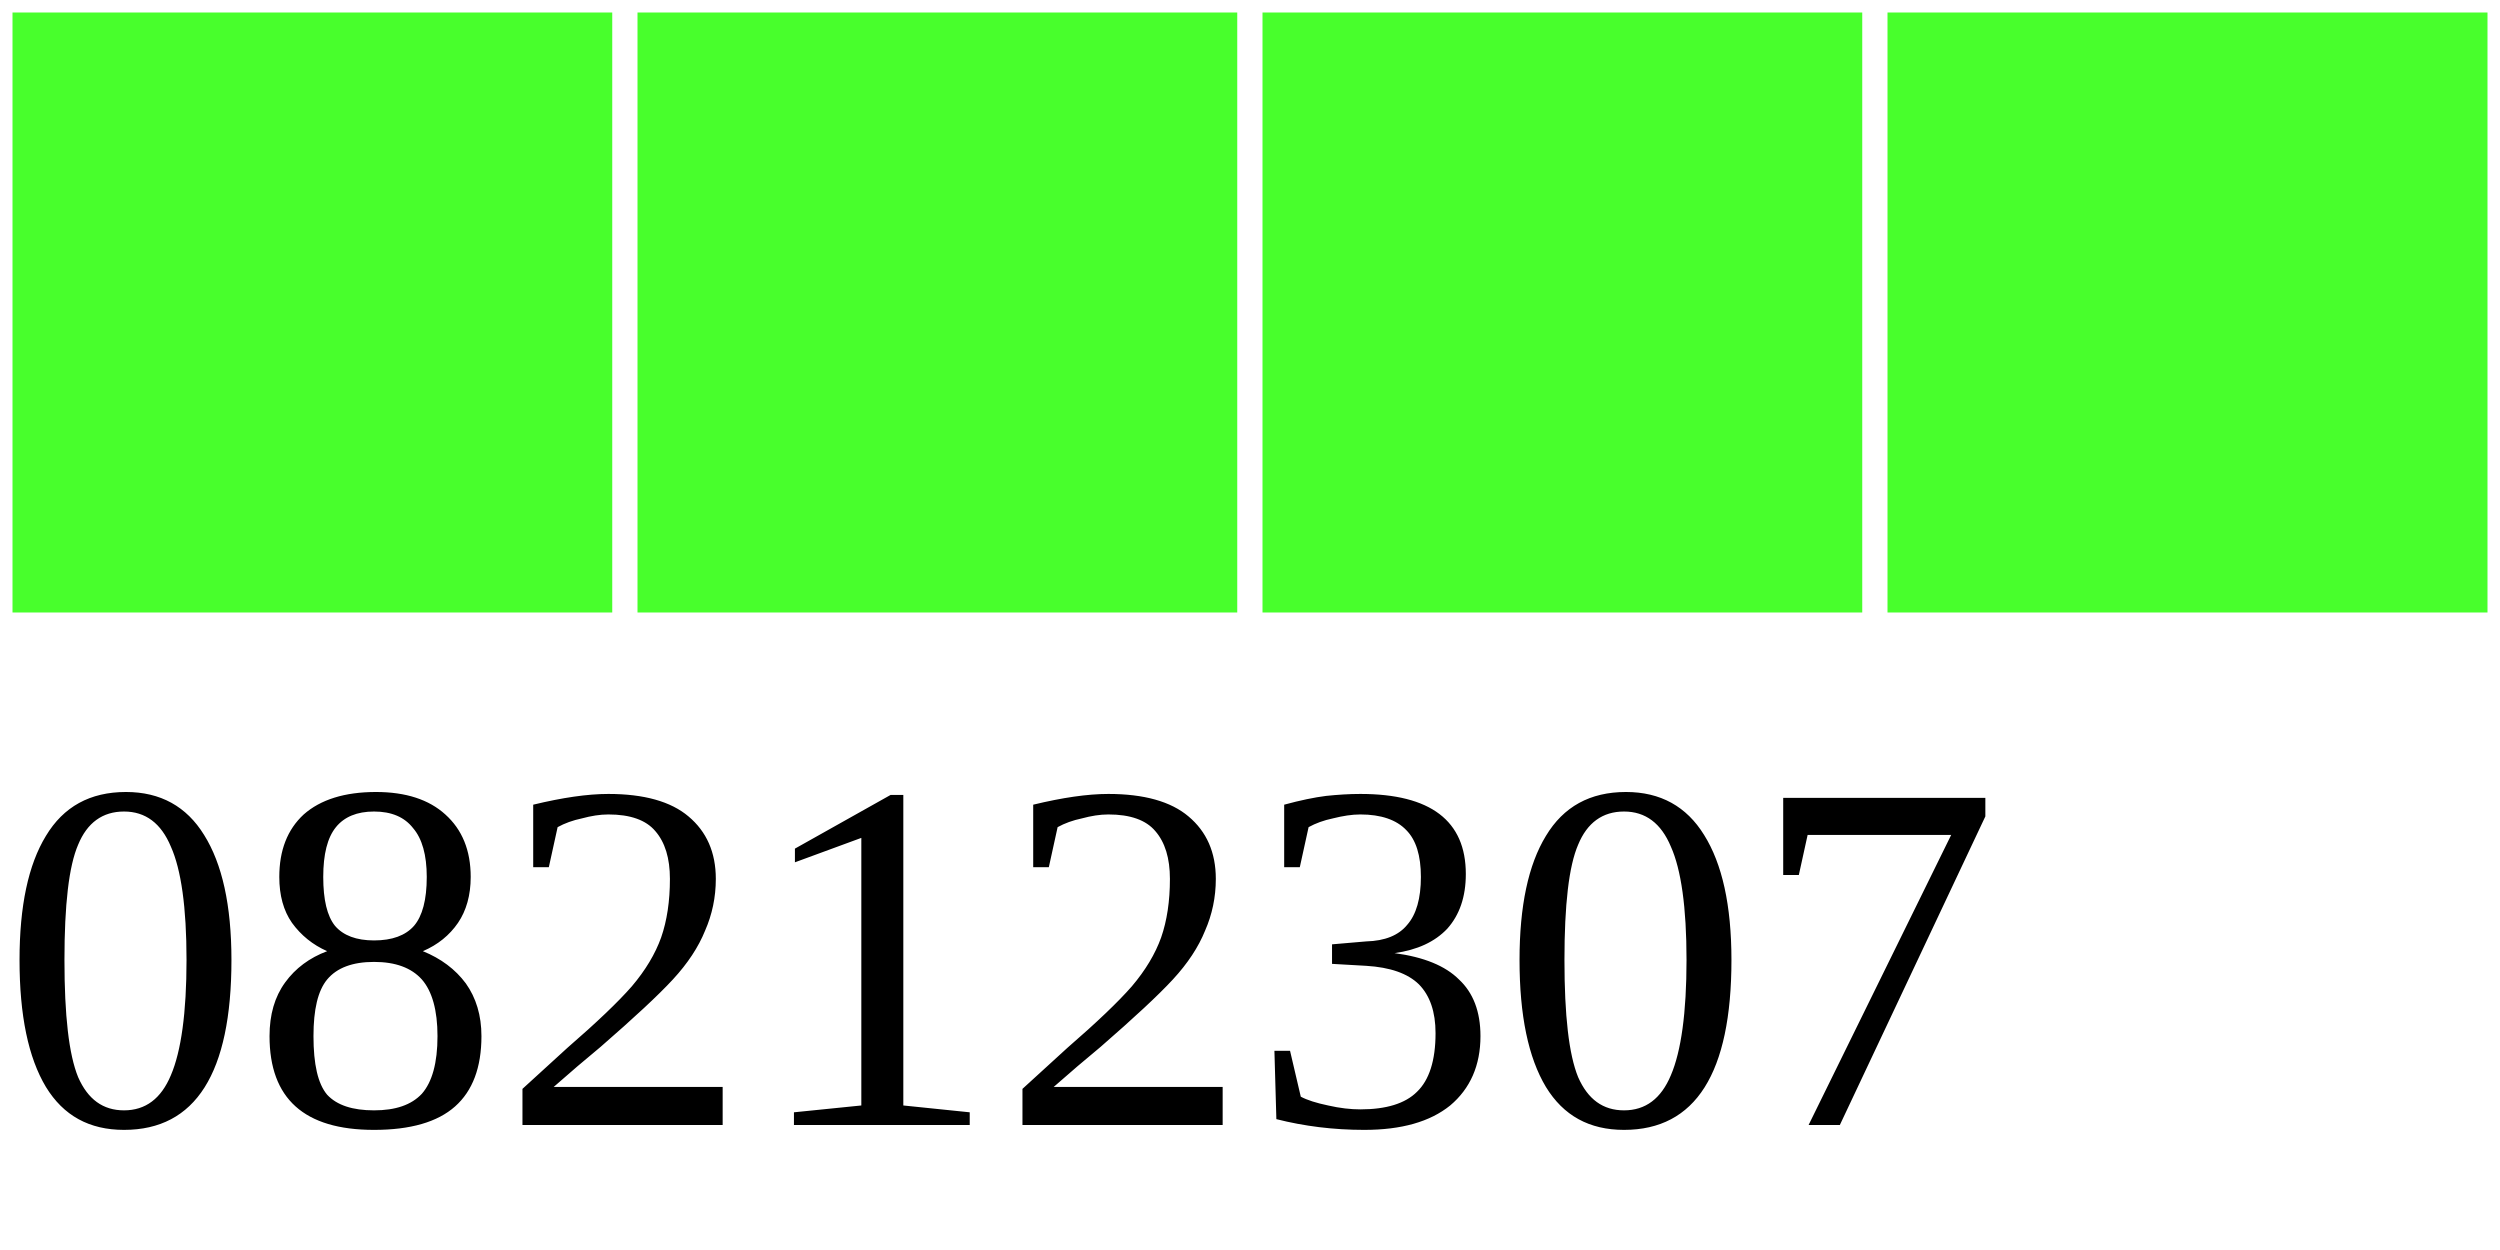
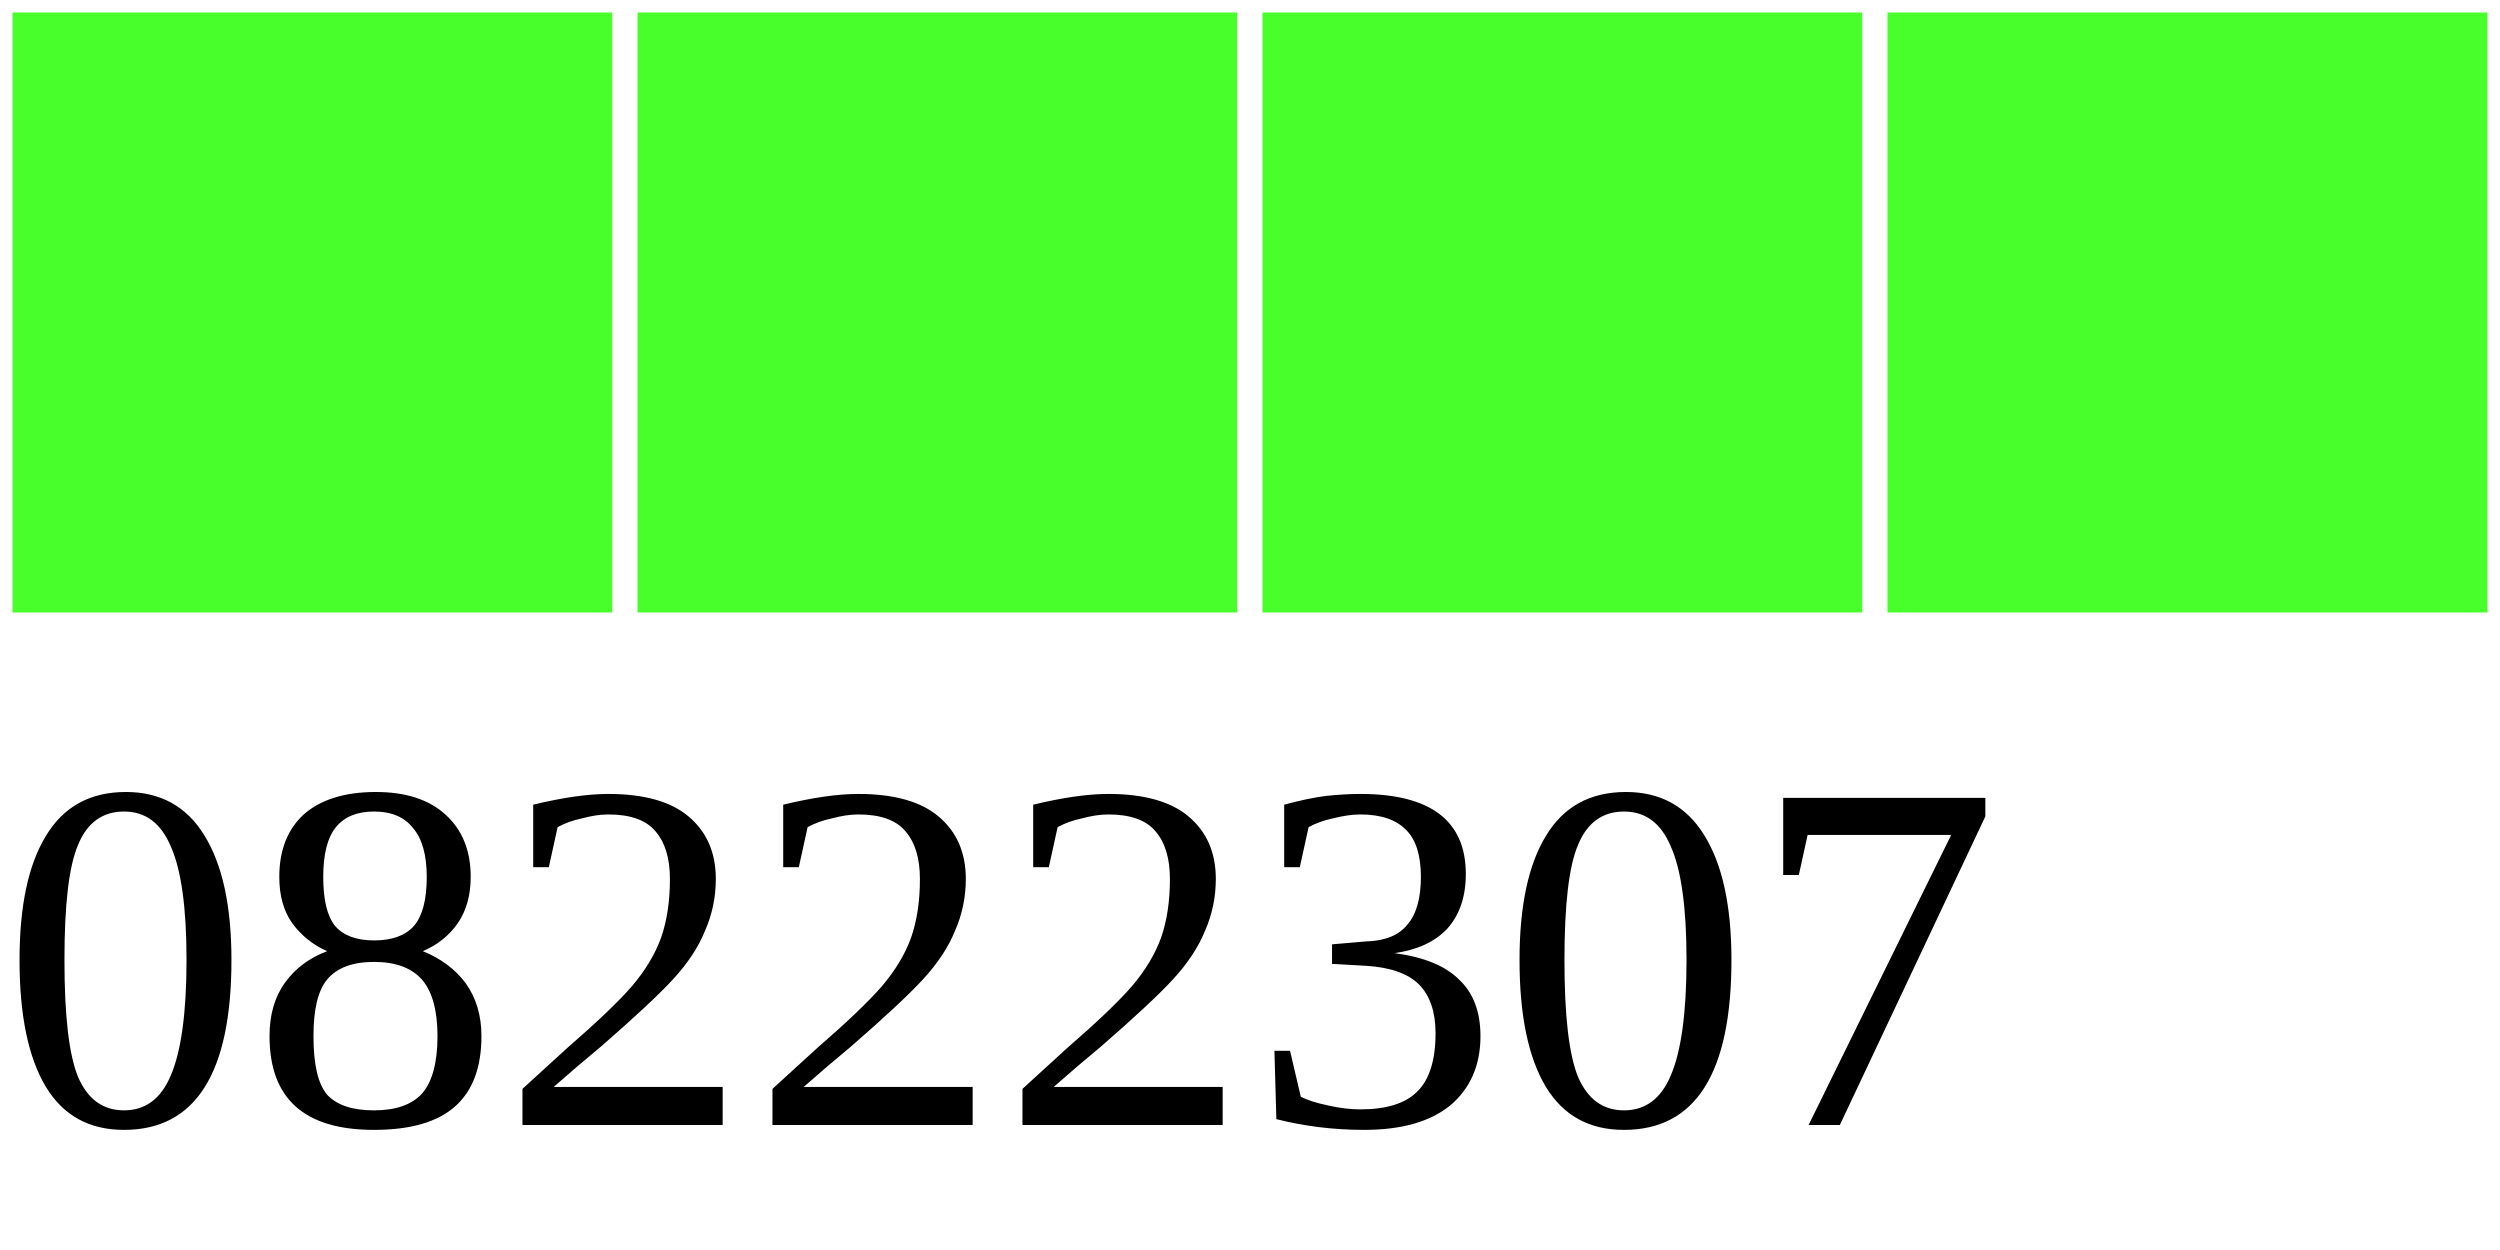
<svg xmlns="http://www.w3.org/2000/svg" width="40" height="20">
  <g>
    <rect width="10" height="10" style="fill:#48FF2C;stroke-width:0.4;stroke:rgb(255,255,255)" x="0" />
    <rect width="10" height="10" style="fill:#48FF2C;stroke-width:0.4;stroke:rgb(255,255,255)" x="10" />
    <rect width="10" height="10" style="fill:#48FF2C;stroke-width:0.4;stroke:rgb(255,255,255)" x="20" />
    <rect width="10" height="10" style="fill:#48FF2C;stroke-width:0.4;stroke:rgb(255,255,255)" x="30" />
-     <text x="0" y="18" fill="black" font-size="8">08212307</text>
+     <text x="0" y="18" fill="black" font-size="8">08222307</text>
  </g>
</svg>
